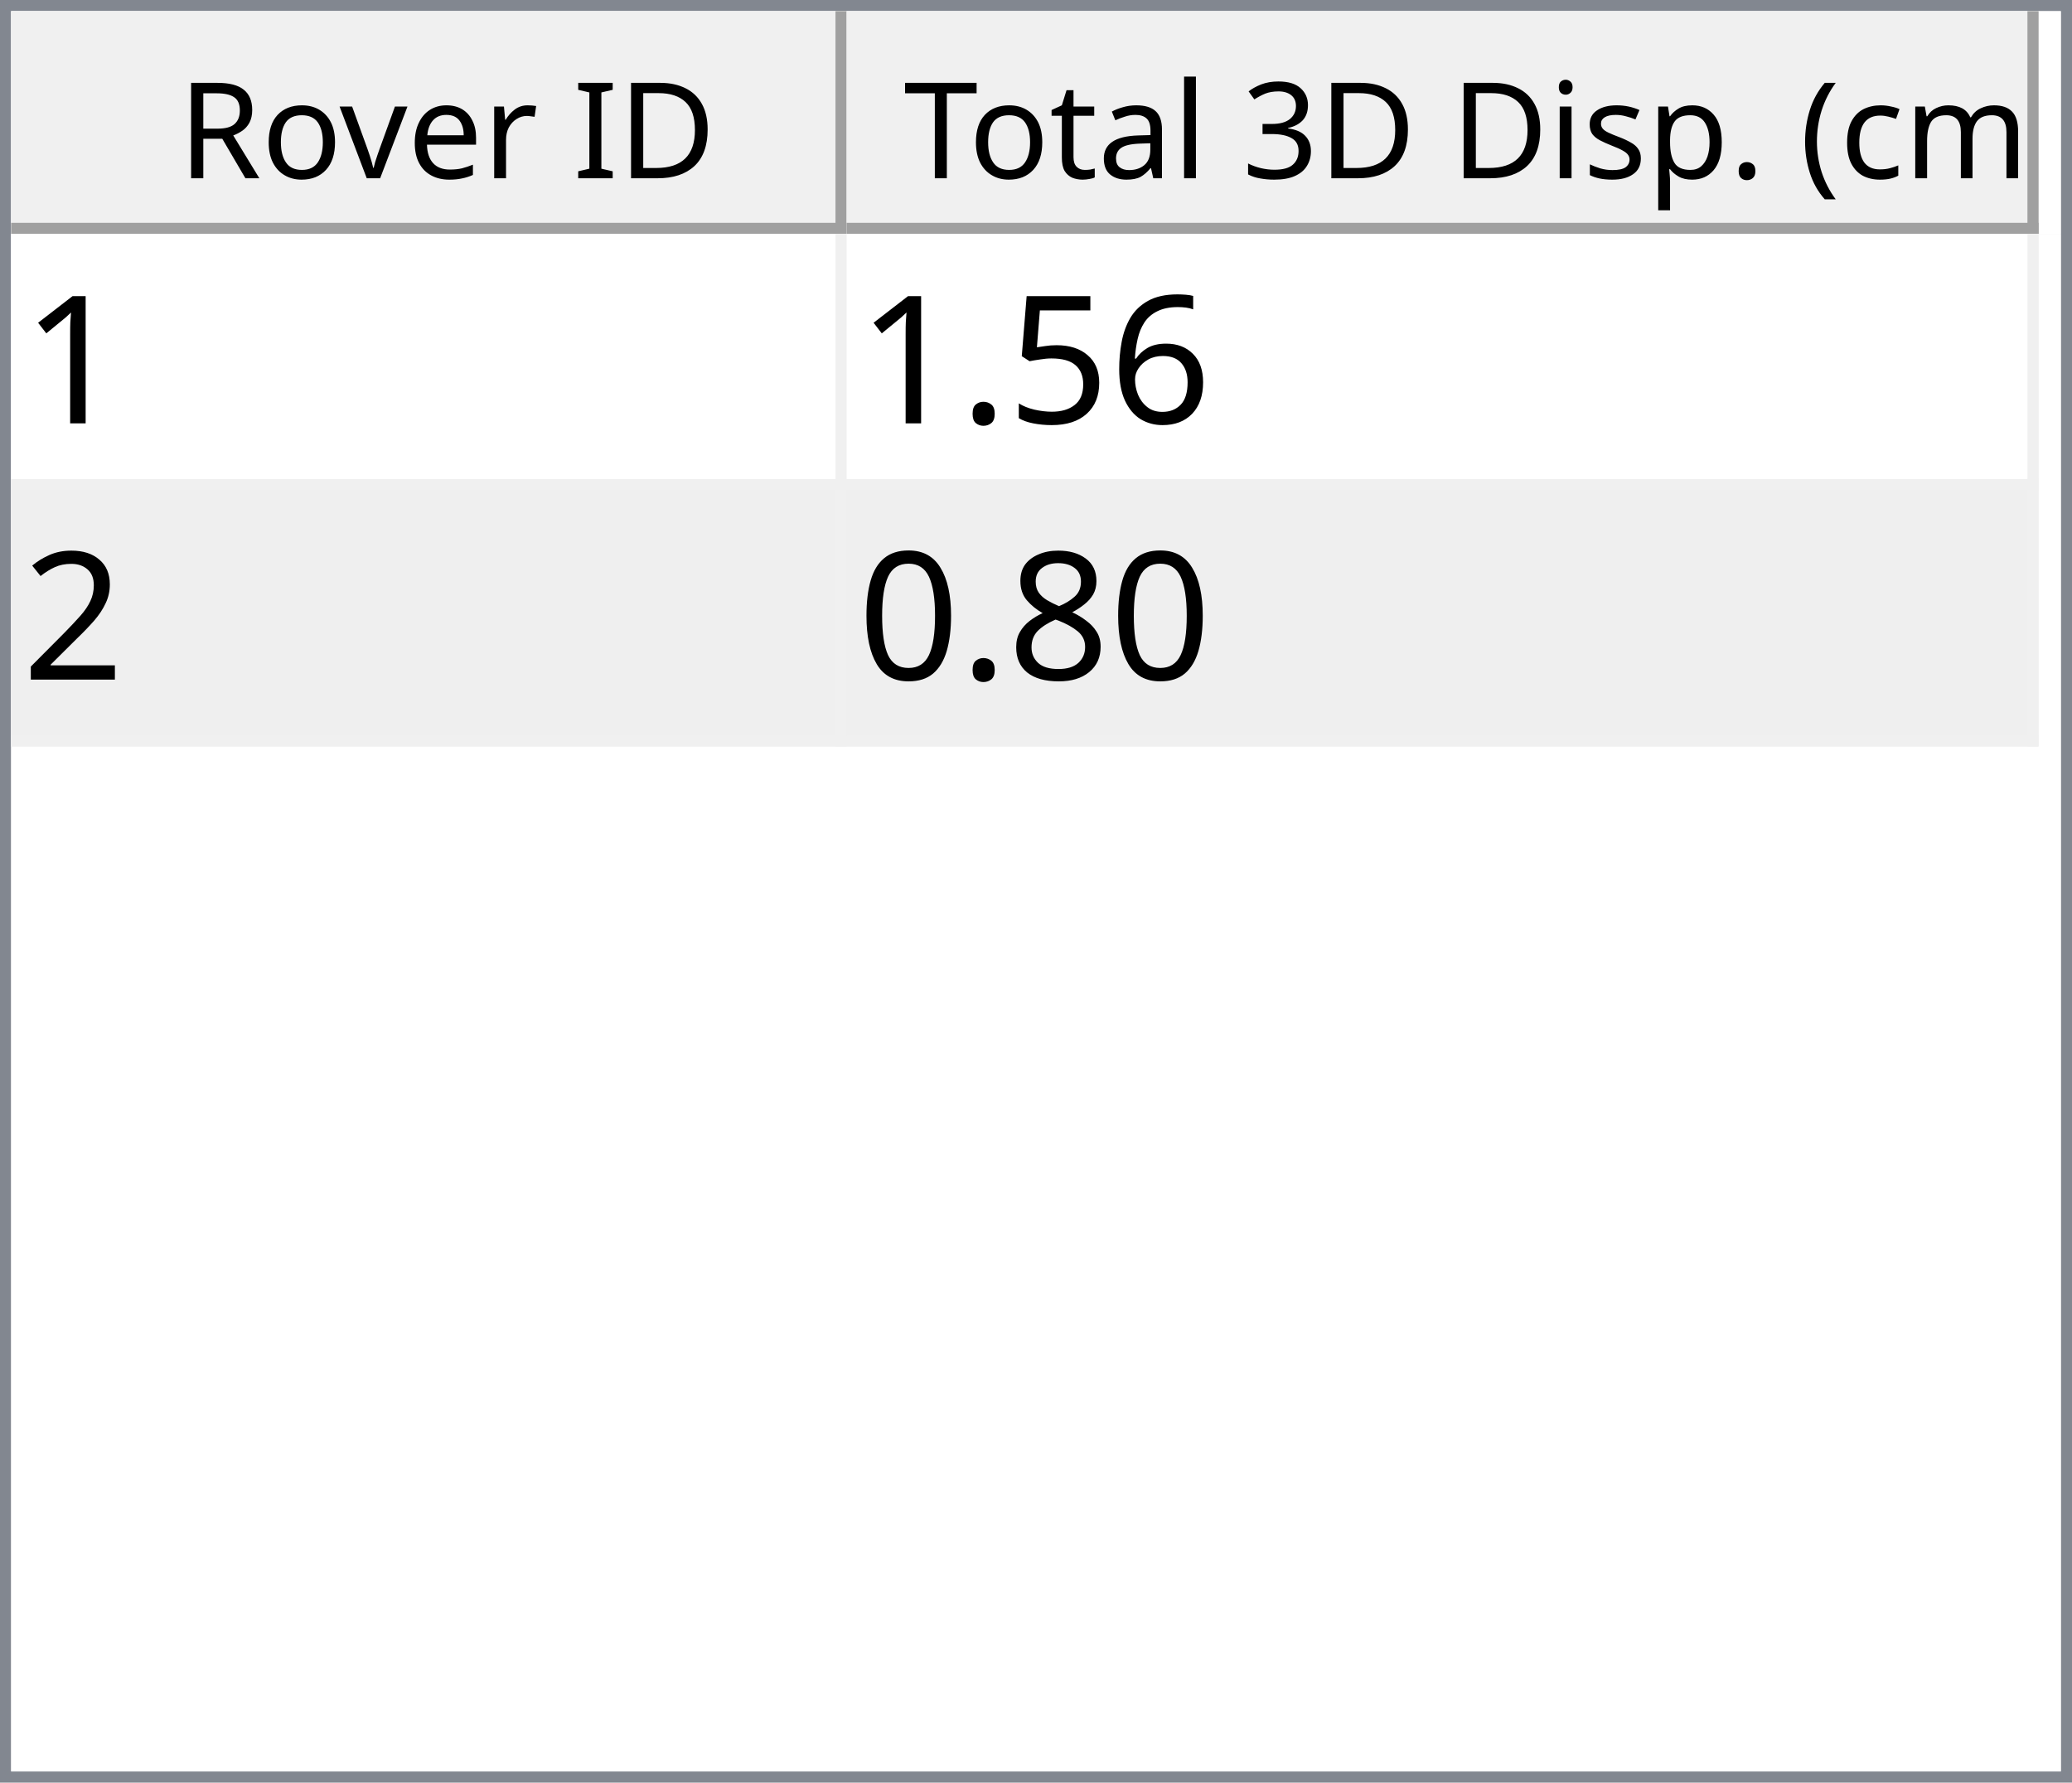
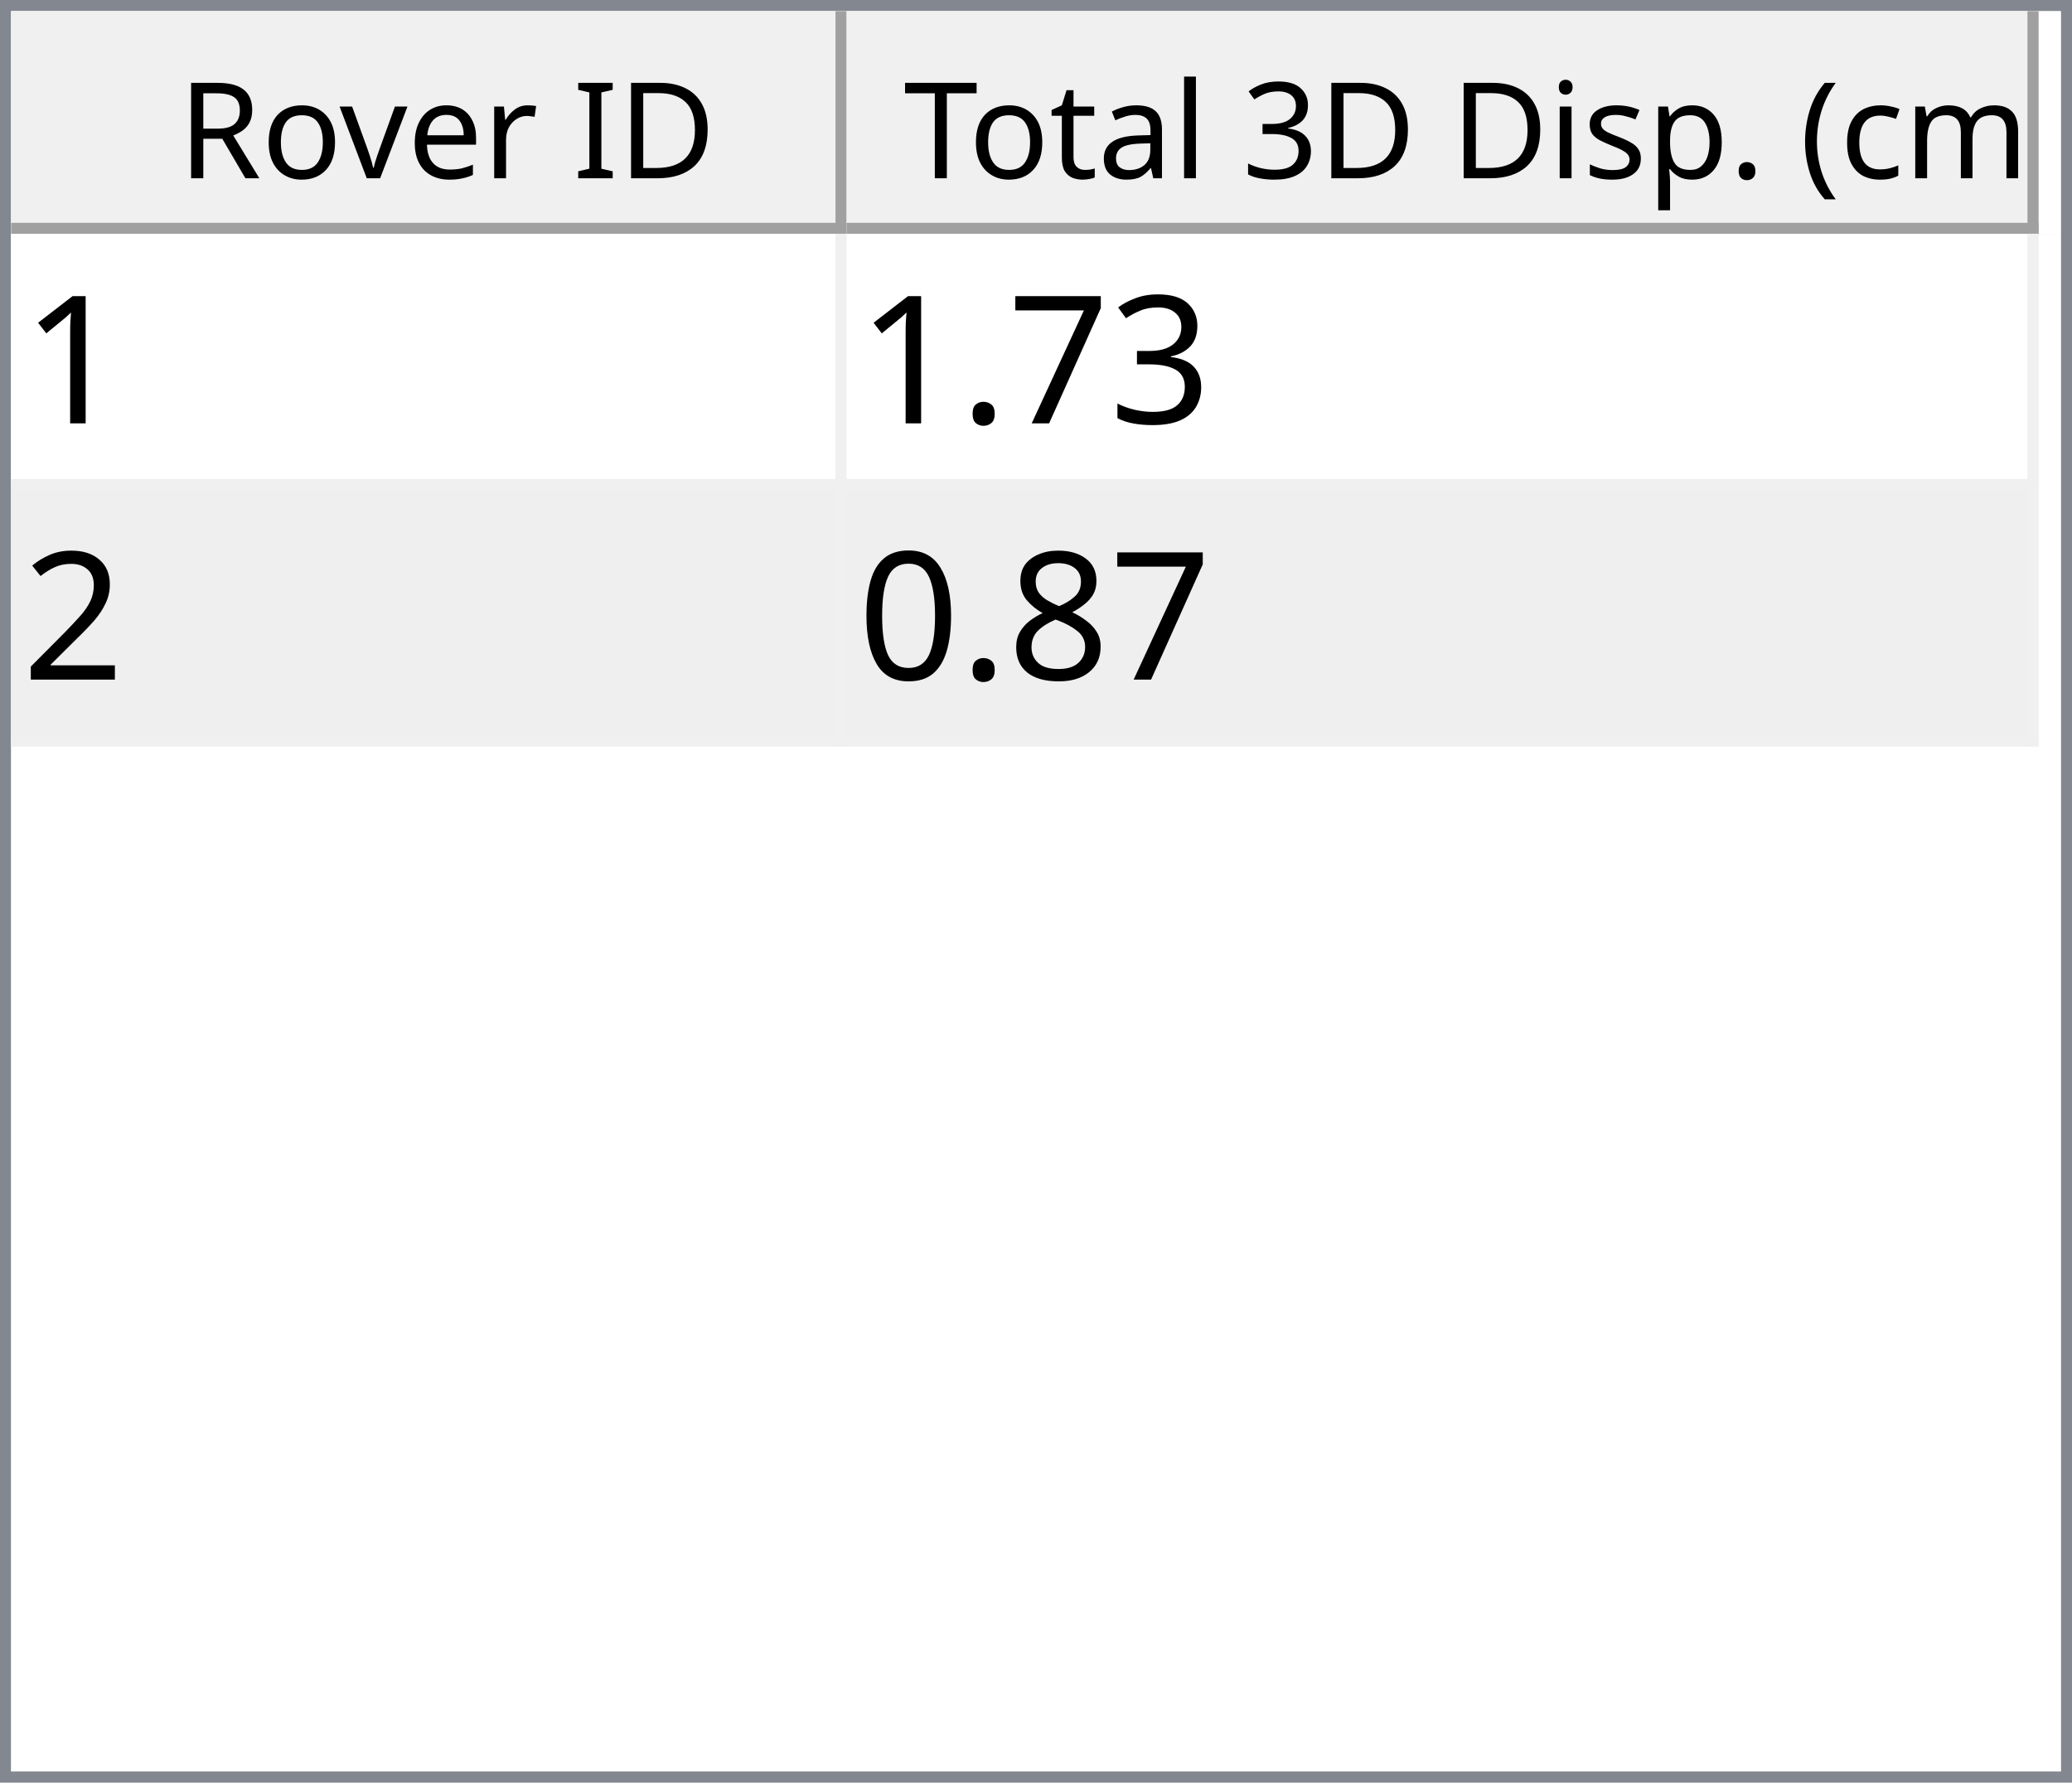
<svg xmlns="http://www.w3.org/2000/svg" style="fill-opacity:1; color-rendering:auto; color-interpolation:auto; text-rendering:auto; stroke:black; stroke-linecap:square; stroke-miterlimit:10; shape-rendering:auto; stroke-opacity:1; fill:black; stroke-dasharray:none; font-weight:normal; stroke-width:1; font-family:'Dialog'; font-style:normal; stroke-linejoin:miter; font-size:12px; stroke-dashoffset:0; image-rendering:auto;" width="186" height="160">
  <defs id="genericDefs" />
  <g>
    <defs id="defs1">
      <clipPath clipPathUnits="userSpaceOnUse" id="clipPath1">
        <path d="M0 0 L186 0 L186 160 L0 160 L0 0 Z" />
      </clipPath>
      <clipPath clipPathUnits="userSpaceOnUse" id="clipPath2">
        <path d="M0 0 L0 160 L186 160 L186 0 Z" />
      </clipPath>
      <clipPath clipPathUnits="userSpaceOnUse" id="clipPath3">
        <path d="M0 0 L0 20 L184 20 L184 0 Z" />
      </clipPath>
      <clipPath clipPathUnits="userSpaceOnUse" id="clipPath4">
        <path d="M0 0 L0 20 L75 20 L75 0 Z" />
      </clipPath>
      <clipPath clipPathUnits="userSpaceOnUse" id="clipPath5">
        <path d="M1 1 L1 19 L74 19 L74 1 Z" />
      </clipPath>
      <clipPath clipPathUnits="userSpaceOnUse" id="clipPath6">
        <path d="M0 0 L0 18 L73 18 L73 0 Z" />
      </clipPath>
      <clipPath clipPathUnits="userSpaceOnUse" id="clipPath7">
        <path d="M-0.5 -0.5 L-0.5 19.5 L74.5 19.5 L74.5 -0.5 Z" />
      </clipPath>
      <clipPath clipPathUnits="userSpaceOnUse" id="clipPath8">
        <path d="M0 0 L0 20 L107 20 L107 0 Z" />
      </clipPath>
      <clipPath clipPathUnits="userSpaceOnUse" id="clipPath9">
        <path d="M1 1 L1 19 L106 19 L106 1 Z" />
      </clipPath>
      <clipPath clipPathUnits="userSpaceOnUse" id="clipPath10">
        <path d="M0 0 L0 18 L105 18 L105 0 Z" />
      </clipPath>
      <clipPath clipPathUnits="userSpaceOnUse" id="clipPath11">
        <path d="M-0.5 -0.5 L-0.5 19.5 L106.5 19.5 L106.5 -0.5 Z" />
      </clipPath>
      <clipPath clipPathUnits="userSpaceOnUse" id="clipPath12">
        <path d="M0 0 L0 138 L184 138 L184 0 Z" />
      </clipPath>
      <clipPath clipPathUnits="userSpaceOnUse" id="clipPath13">
        <path d="M0 0 L0 46 L182 46 L182 0 Z" />
      </clipPath>
      <clipPath clipPathUnits="userSpaceOnUse" id="clipPath14">
        <path d="M-0.5 -0.5 L-0.5 45.5 L181.5 45.5 L181.5 -0.5 Z" />
      </clipPath>
      <clipPath clipPathUnits="userSpaceOnUse" id="clipPath15">
        <path d="M0 0 L0 22 L74 22 L74 0 Z" />
      </clipPath>
      <clipPath clipPathUnits="userSpaceOnUse" id="clipPath16">
        <path d="M0 0 L0 22 L106 22 L106 0 Z" />
      </clipPath>
      <font horiz-adv-x="64.551" id="font1">
        <font-face ascent="107.91" descent="25.098" units-per-em="100" style="font-style:normal; font-family:Segoe UI; font-weight:normal;" />
        <missing-glyph horiz-adv-x="64.551" d="M8.109 0 L8.109 68.266 L56.453 68.266 L56.453 0 L8.109 0 ZM15.328 7.234 L49.219 7.234 L49.219 61.031 L15.328 61.031 L15.328 7.234 Z" />
        <glyph unicode="D" horiz-adv-x="70.117" d="M9.188 0 L9.188 70.016 L28.516 70.016 Q65.531 70.016 65.531 35.891 Q65.531 19.672 55.25 9.836 Q44.969 0 27.734 0 L9.188 0 ZM17.391 62.594 L17.391 7.422 L27.828 7.422 Q41.609 7.422 49.273 14.797 Q56.938 22.172 56.938 35.688 Q56.938 62.594 28.328 62.594 L17.391 62.594 Z" />
        <glyph unicode="I" horiz-adv-x="26.611" d="M17.391 0 L9.188 0 L9.188 70.016 L17.391 70.016 L17.391 0 Z" />
        <glyph unicode=" " horiz-adv-x="27.393" d="" />
        <glyph unicode="r" horiz-adv-x="34.766" d="M34.188 41.891 Q32.078 43.5 28.125 43.5 Q23 43.5 19.555 38.672 Q16.109 33.844 16.109 25.484 L16.109 0 L8.109 0 L8.109 50 L16.109 50 L16.109 39.703 L16.312 39.703 Q18.016 44.969 21.531 47.922 Q25.047 50.875 29.391 50.875 Q32.516 50.875 34.188 50.203 L34.188 41.891 Z" />
        <glyph unicode="e" horiz-adv-x="52.295" d="M48.297 23 L12.984 23 Q13.188 14.656 17.484 10.109 Q21.781 5.562 29.297 5.562 Q37.75 5.562 44.828 11.141 L44.828 3.609 Q38.234 -1.172 27.391 -1.172 Q16.797 -1.172 10.742 5.641 Q4.688 12.453 4.688 24.812 Q4.688 36.469 11.305 43.82 Q17.922 51.172 27.734 51.172 Q37.547 51.172 42.922 44.828 Q48.297 38.484 48.297 27.203 L48.297 23 ZM40.094 29.781 Q40.047 36.719 36.75 40.578 Q33.453 44.438 27.594 44.438 Q21.922 44.438 17.969 40.383 Q14.016 36.328 13.094 29.781 L40.094 29.781 Z" />
        <glyph unicode="v" horiz-adv-x="47.9" d="M47.406 50 L27.484 0 L19.625 0 L0.688 50 L9.469 50 L22.172 13.672 Q23.578 9.672 23.922 6.688 L24.125 6.688 Q24.609 10.453 25.688 13.484 L38.969 50 L47.406 50 Z" />
        <glyph unicode="o" horiz-adv-x="58.594" d="M29 -1.172 Q17.922 -1.172 11.305 5.836 Q4.688 12.844 4.688 24.422 Q4.688 37.016 11.57 44.094 Q18.453 51.172 30.172 51.172 Q41.359 51.172 47.633 44.289 Q53.906 37.406 53.906 25.203 Q53.906 13.234 47.141 6.031 Q40.375 -1.172 29 -1.172 ZM29.594 44.438 Q21.875 44.438 17.383 39.188 Q12.891 33.938 12.891 24.703 Q12.891 15.828 17.43 10.695 Q21.969 5.562 29.594 5.562 Q37.359 5.562 41.531 10.594 Q45.703 15.625 45.703 24.906 Q45.703 34.281 41.531 39.359 Q37.359 44.438 29.594 44.438 Z" />
        <glyph unicode="R" horiz-adv-x="59.814" d="M59.375 0 L49.609 0 L37.891 19.625 Q36.281 22.359 34.766 24.289 Q33.25 26.219 31.664 27.438 Q30.078 28.656 28.25 29.219 Q26.422 29.781 24.125 29.781 L17.391 29.781 L17.391 0 L9.188 0 L9.188 70.016 L30.078 70.016 Q34.672 70.016 38.555 68.867 Q42.438 67.719 45.289 65.375 Q48.141 63.031 49.758 59.547 Q51.375 56.062 51.375 51.375 Q51.375 47.703 50.273 44.656 Q49.172 41.609 47.148 39.211 Q45.125 36.812 42.266 35.133 Q39.406 33.453 35.844 32.516 L35.844 32.328 Q37.594 31.547 38.891 30.547 Q40.188 29.547 41.359 28.18 Q42.531 26.812 43.68 25.078 Q44.828 23.344 46.234 21.047 L59.375 0 ZM17.391 62.594 L17.391 37.203 L28.516 37.203 Q31.594 37.203 34.203 38.133 Q36.812 39.062 38.719 40.797 Q40.625 42.531 41.703 45.047 Q42.781 47.562 42.781 50.688 Q42.781 56.297 39.141 59.445 Q35.5 62.594 28.609 62.594 L17.391 62.594 Z" />
        <glyph unicode=")" horiz-adv-x="30.176" d="M8.297 -15.922 L1.172 -15.922 Q16.406 2.344 16.406 26.812 Q16.406 51.469 1.078 70.016 L8.297 70.016 Q23.531 52.156 23.531 26.703 Q23.531 1.375 8.297 -15.922 Z" />
        <glyph unicode="m" horiz-adv-x="86.133" d="M79.109 0 L71.094 0 L71.094 28.719 Q71.094 37.016 68.531 40.727 Q65.969 44.438 59.906 44.438 Q54.781 44.438 51.195 39.75 Q47.609 35.062 47.609 28.516 L47.609 0 L39.594 0 L39.594 29.688 Q39.594 44.438 28.219 44.438 Q22.953 44.438 19.531 40.016 Q16.109 35.594 16.109 28.516 L16.109 0 L8.109 0 L8.109 50 L16.109 50 L16.109 42.094 L16.312 42.094 Q21.625 51.172 31.844 51.172 Q36.969 51.172 40.773 48.312 Q44.578 45.453 46 40.828 Q51.562 51.172 62.594 51.172 Q79.109 51.172 79.109 30.812 L79.109 0 Z" />
        <glyph unicode="c" horiz-adv-x="46.191" d="M42.188 2.297 Q36.422 -1.172 28.516 -1.172 Q17.828 -1.172 11.258 5.789 Q4.688 12.75 4.688 23.828 Q4.688 36.188 11.766 43.68 Q18.844 51.172 30.672 51.172 Q37.25 51.172 42.281 48.734 L42.281 40.531 Q36.719 44.438 30.375 44.438 Q22.703 44.438 17.797 38.945 Q12.891 33.453 12.891 24.516 Q12.891 15.719 17.508 10.641 Q22.125 5.562 29.891 5.562 Q36.422 5.562 42.188 9.906 L42.188 2.297 Z" />
        <glyph unicode="(" horiz-adv-x="30.176" d="M29.109 -15.922 L21.969 -15.922 Q6.844 1.375 6.844 26.703 Q6.844 52.156 21.969 70.016 L29.203 70.016 Q13.875 51.469 13.875 26.812 Q13.875 2.344 29.109 -15.922 Z" />
        <glyph unicode="." horiz-adv-x="21.68" d="M10.891 -1.078 Q8.641 -1.078 7.055 0.539 Q5.469 2.156 5.469 4.391 Q5.469 6.641 7.055 8.273 Q8.641 9.906 10.891 9.906 Q13.188 9.906 14.797 8.273 Q16.406 6.641 16.406 4.391 Q16.406 2.156 14.797 0.539 Q13.188 -1.078 10.891 -1.078 Z" />
        <glyph unicode="p" horiz-adv-x="58.789" d="M16.312 7.234 L16.109 7.234 L16.109 -23 L8.109 -23 L8.109 50 L16.109 50 L16.109 41.219 L16.312 41.219 Q22.219 51.172 33.594 51.172 Q43.266 51.172 48.688 44.461 Q54.109 37.75 54.109 26.469 Q54.109 13.922 48 6.375 Q41.891 -1.172 31.297 -1.172 Q21.578 -1.172 16.312 7.234 ZM16.109 27.391 L16.109 20.406 Q16.109 14.203 20.141 9.883 Q24.172 5.562 30.375 5.562 Q37.641 5.562 41.773 11.133 Q45.906 16.703 45.906 26.609 Q45.906 34.969 42.047 39.703 Q38.188 44.438 31.594 44.438 Q24.609 44.438 20.359 39.578 Q16.109 34.719 16.109 27.391 Z" />
        <glyph unicode="s" horiz-adv-x="42.432" d="M5.078 1.812 L5.078 10.406 Q11.625 5.562 19.484 5.562 Q30.031 5.562 30.031 12.594 Q30.031 14.594 29.125 15.992 Q28.219 17.391 26.68 18.461 Q25.141 19.531 23.07 20.383 Q21 21.234 18.609 22.172 Q15.281 23.484 12.766 24.828 Q10.25 26.172 8.57 27.859 Q6.891 29.547 6.031 31.695 Q5.172 33.844 5.172 36.719 Q5.172 40.234 6.789 42.945 Q8.406 45.656 11.086 47.484 Q13.766 49.312 17.211 50.242 Q20.656 51.172 24.312 51.172 Q30.812 51.172 35.938 48.922 L35.938 40.828 Q30.422 44.438 23.25 44.438 Q21 44.438 19.195 43.922 Q17.391 43.406 16.094 42.477 Q14.797 41.547 14.086 40.258 Q13.375 38.969 13.375 37.406 Q13.375 35.453 14.086 34.133 Q14.797 32.812 16.164 31.789 Q17.531 30.766 19.484 29.938 Q21.438 29.109 23.922 28.125 Q27.25 26.859 29.883 25.516 Q32.516 24.172 34.375 22.484 Q36.234 20.797 37.234 18.602 Q38.234 16.406 38.234 13.375 Q38.234 9.672 36.602 6.938 Q34.969 4.203 32.234 2.398 Q29.5 0.594 25.93 -0.289 Q22.359 -1.172 18.453 -1.172 Q10.75 -1.172 5.078 1.812 Z" />
        <glyph unicode="i" horiz-adv-x="24.219" d="M12.203 62.703 Q10.062 62.703 8.547 64.164 Q7.031 65.625 7.031 67.875 Q7.031 70.125 8.547 71.609 Q10.062 73.094 12.203 73.094 Q14.406 73.094 15.945 71.609 Q17.484 70.125 17.484 67.875 Q17.484 65.719 15.945 64.211 Q14.406 62.703 12.203 62.703 ZM16.109 0 L8.109 0 L8.109 50 L16.109 50 L16.109 0 Z" />
        <glyph unicode="3" horiz-adv-x="53.906" d="M46.531 19.828 Q46.531 15.094 44.75 11.211 Q42.969 7.328 39.719 4.57 Q36.469 1.812 31.93 0.297 Q27.391 -1.219 21.922 -1.219 Q11.922 -1.219 6 2.594 L6 11.188 Q13.094 5.609 22.219 5.609 Q25.875 5.609 28.828 6.539 Q31.781 7.469 33.906 9.227 Q36.031 10.984 37.18 13.477 Q38.328 15.969 38.328 19.094 Q38.328 32.812 18.797 32.812 L12.984 32.812 L12.984 39.594 L18.5 39.594 Q35.797 39.594 35.797 52.484 Q35.797 64.406 22.609 64.406 Q15.188 64.406 8.688 59.422 L8.688 67.188 Q15.375 71.188 24.609 71.188 Q29 71.188 32.57 69.969 Q36.141 68.75 38.68 66.555 Q41.219 64.359 42.609 61.281 Q44 58.203 44 54.5 Q44 40.672 30.031 36.719 L30.031 36.531 Q33.594 36.141 36.625 34.797 Q39.656 33.453 41.852 31.305 Q44.047 29.156 45.289 26.25 Q46.531 23.344 46.531 19.828 Z" />
        <glyph unicode="l" horiz-adv-x="24.219" d="M16.109 0 L8.109 0 L8.109 74.031 L16.109 74.031 L16.109 0 Z" />
        <glyph unicode="a" horiz-adv-x="50.879" d="M43.891 0 L35.891 0 L35.891 7.812 L35.688 7.812 Q30.469 -1.172 20.312 -1.172 Q12.844 -1.172 8.617 2.781 Q4.391 6.734 4.391 13.281 Q4.391 27.297 20.906 29.594 L35.891 31.688 Q35.891 44.438 25.594 44.438 Q16.547 44.438 9.281 38.281 L9.281 46.484 Q16.656 51.172 26.266 51.172 Q43.891 51.172 43.891 32.516 L43.891 0 ZM35.891 25.297 L23.828 23.641 Q18.266 22.859 15.43 20.875 Q12.594 18.891 12.594 13.875 Q12.594 10.203 15.211 7.883 Q17.828 5.562 22.172 5.562 Q28.125 5.562 32.008 9.742 Q35.891 13.922 35.891 20.312 L35.891 25.297 Z" />
        <glyph unicode="t" horiz-adv-x="33.887" d="M31.297 0.484 Q28.469 -1.078 23.828 -1.078 Q10.688 -1.078 10.688 13.578 L10.688 43.172 L2.094 43.172 L2.094 50 L10.688 50 L10.688 62.203 L18.703 64.797 L18.703 50 L31.297 50 L31.297 43.172 L18.703 43.172 L18.703 14.984 Q18.703 9.969 20.414 7.82 Q22.125 5.672 26.078 5.672 Q29.109 5.672 31.297 7.328 L31.297 0.484 Z" />
        <glyph unicode="T" horiz-adv-x="52.393" d="M50.594 62.594 L30.375 62.594 L30.375 0 L22.172 0 L22.172 62.594 L2 62.594 L2 70.016 L50.594 70.016 L50.594 62.594 Z" />
      </font>
      <font horiz-adv-x="75.0" id="font2">
        <font-face ascent="100.537" descent="21.973" units-per-em="100" style="font-style:normal; font-family:sans-serif; font-weight:normal;" />
        <missing-glyph horiz-adv-x="75.0" d="M12.5 0 L12.5 62.5 L62.5 62.5 L62.5 0 L12.5 0 ZM14.062 1.562 L60.938 1.562 L60.938 60.938 L14.062 60.938 L14.062 1.562 Z" />
        <glyph unicode="1" horiz-adv-x="55.615" d="M37.25 0 L28.469 0 L28.469 56 Q25.297 52.984 20.141 49.953 Q14.984 46.922 10.891 45.406 L10.891 53.906 Q18.266 57.375 23.781 62.305 Q29.297 67.234 31.594 71.875 L37.25 71.875 L37.25 0 Z" />
-         <glyph unicode="6" horiz-adv-x="55.615" d="M49.75 54.047 L41.016 53.375 Q39.844 58.547 37.703 60.891 Q34.125 64.656 28.906 64.656 Q24.703 64.656 21.531 62.312 Q17.391 59.281 14.992 53.469 Q12.594 47.656 12.5 36.922 Q15.672 41.75 20.266 44.094 Q24.859 46.438 29.891 46.438 Q38.672 46.438 44.852 39.969 Q51.031 33.5 51.031 23.25 Q51.031 16.5 48.125 10.719 Q45.219 4.938 40.141 1.859 Q35.062 -1.219 28.609 -1.219 Q17.625 -1.219 10.695 6.859 Q3.766 14.938 3.766 33.5 Q3.766 54.25 11.422 63.672 Q18.109 71.875 29.438 71.875 Q37.891 71.875 43.289 67.141 Q48.688 62.406 49.75 54.047 ZM13.875 23.188 Q13.875 18.656 15.797 14.508 Q17.719 10.359 21.188 8.18 Q24.656 6 28.469 6 Q34.031 6 38.039 10.492 Q42.047 14.984 42.047 22.703 Q42.047 30.125 38.086 34.398 Q34.125 38.672 28.125 38.672 Q22.172 38.672 18.023 34.398 Q13.875 30.125 13.875 23.188 Z" />
-         <glyph unicode="5" horiz-adv-x="55.615" d="M4.156 18.75 L13.375 19.531 Q14.406 12.797 18.141 9.398 Q21.875 6 27.156 6 Q33.5 6 37.891 10.789 Q42.281 15.578 42.281 23.484 Q42.281 31 38.062 35.352 Q33.844 39.703 27 39.703 Q22.75 39.703 19.336 37.773 Q15.922 35.844 13.969 32.766 L5.719 33.844 L12.641 70.609 L48.25 70.609 L48.25 62.203 L19.672 62.203 L15.828 42.969 Q22.266 47.469 29.344 47.469 Q38.719 47.469 45.164 40.969 Q51.609 34.469 51.609 24.266 Q51.609 14.547 45.953 7.469 Q39.062 -1.219 27.156 -1.219 Q17.391 -1.219 11.211 4.25 Q5.031 9.719 4.156 18.75 Z" />
+         <glyph unicode="3" horiz-adv-x="55.615" d="M4.203 18.891 L12.984 20.062 Q14.5 12.594 18.141 9.297 Q21.781 6 27 6 Q33.203 6 37.477 10.297 Q41.75 14.594 41.75 20.953 Q41.75 27 37.797 30.93 Q33.844 34.859 27.734 34.859 Q25.25 34.859 21.531 33.891 L22.516 41.609 Q23.391 41.5 23.922 41.5 Q29.547 41.5 34.039 44.43 Q38.531 47.359 38.531 53.469 Q38.531 58.297 35.258 61.477 Q31.984 64.656 26.812 64.656 Q21.688 64.656 18.266 61.43 Q14.844 58.203 13.875 51.766 L5.078 53.328 Q6.688 62.156 12.398 67.016 Q18.109 71.875 26.609 71.875 Q32.469 71.875 37.398 69.359 Q42.328 66.844 44.945 62.5 Q47.562 58.156 47.562 53.266 Q47.562 48.641 45.07 44.828 Q42.578 41.016 37.703 38.766 Q44.047 37.312 47.562 32.695 Q51.078 28.078 51.078 21.141 Q51.078 11.766 44.242 5.25 Q37.406 -1.266 26.953 -1.266 Q17.531 -1.266 11.305 4.352 Q5.078 9.969 4.203 18.891 Z" />
+         <glyph unicode="7" horiz-adv-x="55.615" d="M4.734 62.203 L4.734 70.656 L51.078 70.656 L51.078 63.812 Q44.234 56.547 37.523 44.484 Q30.812 32.422 27.156 19.672 Q24.516 10.688 23.781 0 L14.75 0 Q14.891 8.453 18.062 20.414 Q21.234 32.375 27.172 43.484 Q33.109 54.594 39.797 62.203 L4.734 62.203 Z" />
        <glyph unicode="." horiz-adv-x="27.783" d="M9.078 0 L9.078 10.016 L19.094 10.016 L19.094 0 L9.078 0 Z" />
        <glyph unicode="2" horiz-adv-x="55.615" d="M50.344 8.453 L50.344 0 L3.031 0 Q2.938 3.172 4.047 6.109 Q5.859 10.938 9.836 15.625 Q13.812 20.312 21.344 26.469 Q33.016 36.031 37.117 41.625 Q41.219 47.219 41.219 52.203 Q41.219 57.422 37.477 61.008 Q33.734 64.594 27.734 64.594 Q21.391 64.594 17.578 60.789 Q13.766 56.984 13.719 50.25 L4.688 51.172 Q5.609 61.281 11.664 66.578 Q17.719 71.875 27.938 71.875 Q38.234 71.875 44.242 66.164 Q50.25 60.453 50.25 52 Q50.25 47.703 48.492 43.555 Q46.734 39.406 42.656 34.812 Q38.578 30.219 29.109 22.219 Q21.188 15.578 18.945 13.211 Q16.703 10.844 15.234 8.453 L50.344 8.453 Z" />
        <glyph unicode="8" horiz-adv-x="55.615" d="M17.672 38.812 Q12.203 40.828 9.57 44.539 Q6.938 48.25 6.938 53.422 Q6.938 61.234 12.555 66.555 Q18.172 71.875 27.484 71.875 Q36.859 71.875 42.578 66.43 Q48.297 60.984 48.297 53.172 Q48.297 48.188 45.68 44.508 Q43.062 40.828 37.75 38.812 Q44.344 36.672 47.781 31.883 Q51.219 27.094 51.219 20.453 Q51.219 11.281 44.727 5.031 Q38.234 -1.219 27.641 -1.219 Q17.047 -1.219 10.547 5.055 Q4.047 11.328 4.047 20.703 Q4.047 27.688 7.594 32.398 Q11.141 37.109 17.672 38.812 ZM15.922 53.719 Q15.922 48.641 19.195 45.414 Q22.469 42.188 27.688 42.188 Q32.766 42.188 36.016 45.383 Q39.266 48.578 39.266 53.219 Q39.266 58.062 35.914 61.359 Q32.562 64.656 27.594 64.656 Q22.562 64.656 19.242 61.43 Q15.922 58.203 15.922 53.719 ZM13.094 20.656 Q13.094 16.891 14.875 13.375 Q16.656 9.859 20.172 7.93 Q23.688 6 27.734 6 Q34.031 6 38.133 10.055 Q42.234 14.109 42.234 20.359 Q42.234 26.703 38.016 30.859 Q33.797 35.016 27.438 35.016 Q21.234 35.016 17.164 30.914 Q13.094 26.812 13.094 20.656 Z" />
        <glyph unicode="0" horiz-adv-x="55.615" d="M4.156 35.297 Q4.156 48 6.766 55.742 Q9.375 63.484 14.523 67.68 Q19.672 71.875 27.484 71.875 Q33.25 71.875 37.594 69.555 Q41.938 67.234 44.773 62.867 Q47.609 58.5 49.219 52.227 Q50.828 45.953 50.828 35.297 Q50.828 22.703 48.242 14.969 Q45.656 7.234 40.508 3.008 Q35.359 -1.219 27.484 -1.219 Q17.141 -1.219 11.234 6.203 Q4.156 15.141 4.156 35.297 ZM13.188 35.297 Q13.188 17.672 17.312 11.836 Q21.438 6 27.484 6 Q33.547 6 37.672 11.859 Q41.797 17.719 41.797 35.297 Q41.797 52.984 37.672 58.789 Q33.547 64.594 27.391 64.594 Q21.344 64.594 17.719 59.469 Q13.188 52.938 13.188 35.297 Z" />
      </font>
    </defs>
    <g style="fill:white; stroke:white;">
      <rect x="0" y="0" width="186" style="clip-path:url(#clipPath1); stroke:none;" height="160" />
    </g>
    <g style="fill:white; text-rendering:optimizeSpeed; color-rendering:optimizeSpeed; image-rendering:optimizeSpeed; shape-rendering:crispEdges; stroke:white; color-interpolation:sRGB;">
      <rect x="0" width="186" height="160" y="0" style="stroke:none;" />
      <path style="stroke:none;" d="M0 160 L186 160 L186 0 L0 0 Z" />
    </g>
    <g style="fill:rgb(240,240,240); font-family:'Segoe UI'; stroke:rgb(240,240,240);">
      <rect x="0" y="0" width="186" style="clip-path:url(#clipPath2); stroke:none;" height="160" />
    </g>
    <g style="fill:rgb(130,135,144); font-family:'Segoe UI'; stroke:rgb(130,135,144);">
      <path d="M0 0 L186 0 L186 160 L0 160 L0 0 ZM1 1 L185 1 L185 159 L1 159 L1 1 Z" style="fill-rule:evenodd; clip-path:url(#clipPath2); stroke:none;" />
    </g>
    <g style="fill:white; font-family:'Segoe UI'; stroke:white;" transform="translate(1,1)">
      <rect x="0" y="0" width="184" style="clip-path:url(#clipPath3); stroke:none;" height="20" />
    </g>
    <g style="fill:rgb(240,240,240); font-family:'Segoe UI'; stroke:rgb(240,240,240);" transform="translate(1,1)">
      <rect x="0" y="0" width="75" style="clip-path:url(#clipPath4); stroke:none;" height="20" />
    </g>
    <g style="font-family:'Segoe UI';" transform="translate(2,2)">
      <text x="14" xml:space="preserve" y="14" style="clip-path:url(#clipPath6); stroke:none;">Rover ID</text>
    </g>
    <g style="fill:rgb(160,160,160); font-family:'Segoe UI'; stroke:rgb(160,160,160); stroke-linejoin:bevel;" transform="translate(1.5,1.5)">
      <line x1="74" x2="74" y1="0" style="fill:none; clip-path:url(#clipPath7);" y2="19" />
    </g>
    <g style="fill:rgb(160,160,160); font-family:'Segoe UI'; stroke:rgb(160,160,160); stroke-linejoin:bevel;" transform="matrix(1,0,0,1,1,1) translate(0.5,0.5)">
      <line x1="0" x2="74" y1="19" style="fill:none; clip-path:url(#clipPath7);" y2="19" />
    </g>
    <g style="fill:rgb(240,240,240); font-family:'Segoe UI'; stroke:rgb(240,240,240);" transform="translate(76,1)">
      <rect x="0" y="0" width="107" style="clip-path:url(#clipPath8); stroke:none;" height="20" />
    </g>
    <g style="font-family:'Segoe UI';" transform="translate(77,2)">
      <text x="1" xml:space="preserve" y="14" style="clip-path:url(#clipPath10); stroke:none;"> Total 3D Disp. (cm)</text>
    </g>
    <g style="fill:rgb(160,160,160); font-family:'Segoe UI'; stroke:rgb(160,160,160); stroke-linejoin:bevel;" transform="translate(76.5,1.5)">
      <line x1="106" x2="106" y1="0" style="fill:none; clip-path:url(#clipPath11);" y2="19" />
    </g>
    <g style="fill:rgb(160,160,160); font-family:'Segoe UI'; stroke:rgb(160,160,160); stroke-linejoin:bevel;" transform="matrix(1,0,0,1,76,1) translate(0.5,0.5)">
      <line x1="0" x2="106" y1="19" style="fill:none; clip-path:url(#clipPath11);" y2="19" />
    </g>
    <g style="fill:white; font-family:'Segoe UI'; stroke:white;" transform="translate(1,21)">
      <rect x="0" y="0" width="184" style="clip-path:url(#clipPath12); stroke:none;" height="138" />
    </g>
    <g style="fill:rgb(240,240,240); font-size:16px; font-family:sans-serif; stroke:rgb(240,240,240);" transform="translate(1,21)">
      <rect x="0" y="0" width="182" style="clip-path:url(#clipPath13); stroke:none;" height="46" />
      <line transform="translate(0.5,0.5)" x1="0" x2="181" y1="22" style="clip-path:url(#clipPath14); fill:none; stroke-linejoin:bevel;" y2="22" />
    </g>
    <g transform="matrix(1,0,0,1,1,21) translate(0.5,0.5)" style="fill:rgb(240,240,240); font-size:16px; font-family:sans-serif; stroke:rgb(240,240,240); stroke-linejoin:bevel;">
      <line x1="0" x2="181" y1="45" style="fill:none; clip-path:url(#clipPath14);" y2="45" />
    </g>
    <g transform="matrix(1,0,0,1,1,21) translate(0.5,0.5)" style="fill:rgb(240,240,240); font-size:16px; font-family:sans-serif; stroke:rgb(240,240,240); stroke-linejoin:bevel;">
      <line x1="74" x2="74" y1="0" style="fill:none; clip-path:url(#clipPath14);" y2="45" />
    </g>
    <g transform="matrix(1,0,0,1,1,21) translate(0.5,0.5)" style="fill:rgb(240,240,240); font-size:16px; font-family:sans-serif; stroke:rgb(240,240,240); stroke-linejoin:bevel;">
      <line x1="181" x2="181" y1="0" style="fill:none; clip-path:url(#clipPath14);" y2="45" />
    </g>
    <g style="fill:white; font-size:16px; font-family:sans-serif; stroke:white;" transform="matrix(1,0,0,1,1,21)">
      <rect x="0" y="0" width="74" style="clip-path:url(#clipPath15); stroke:none;" height="22" />
      <text x="1" y="17" style="fill:black; clip-path:url(#clipPath15); stroke:none;" xml:space="preserve">1</text>
    </g>
    <g style="fill:white; font-size:16px; font-family:sans-serif; stroke:white;" transform="matrix(1,0,0,1,1,21) translate(75,0)">
      <rect x="0" y="0" width="106" style="clip-path:url(#clipPath16); stroke:none;" height="22" />
-       <text x="1" y="17" style="fill:black; clip-path:url(#clipPath16); stroke:none;" xml:space="preserve">1.56</text>
+       <text x="1" y="17" style="fill:black; clip-path:url(#clipPath16); stroke:none;" xml:space="preserve">1.73</text>
    </g>
    <g style="fill:rgb(239,239,239); font-size:16px; font-family:sans-serif; stroke:rgb(239,239,239);" transform="matrix(1,0,0,1,1,21) translate(0,23)">
      <rect x="0" y="0" width="74" style="clip-path:url(#clipPath15); stroke:none;" height="22" />
      <text x="1" y="17" style="fill:black; clip-path:url(#clipPath15); stroke:none;" xml:space="preserve">2</text>
    </g>
    <g style="fill:rgb(239,239,239); font-size:16px; font-family:sans-serif; stroke:rgb(239,239,239);" transform="matrix(1,0,0,1,1,21) translate(75,23)">
      <rect x="0" y="0" width="106" style="clip-path:url(#clipPath16); stroke:none;" height="22" />
-       <text x="1" y="17" style="fill:black; clip-path:url(#clipPath16); stroke:none;" xml:space="preserve">0.80</text>
+       <text x="1" y="17" style="fill:black; clip-path:url(#clipPath16); stroke:none;" xml:space="preserve">0.87</text>
    </g>
  </g>
</svg>
